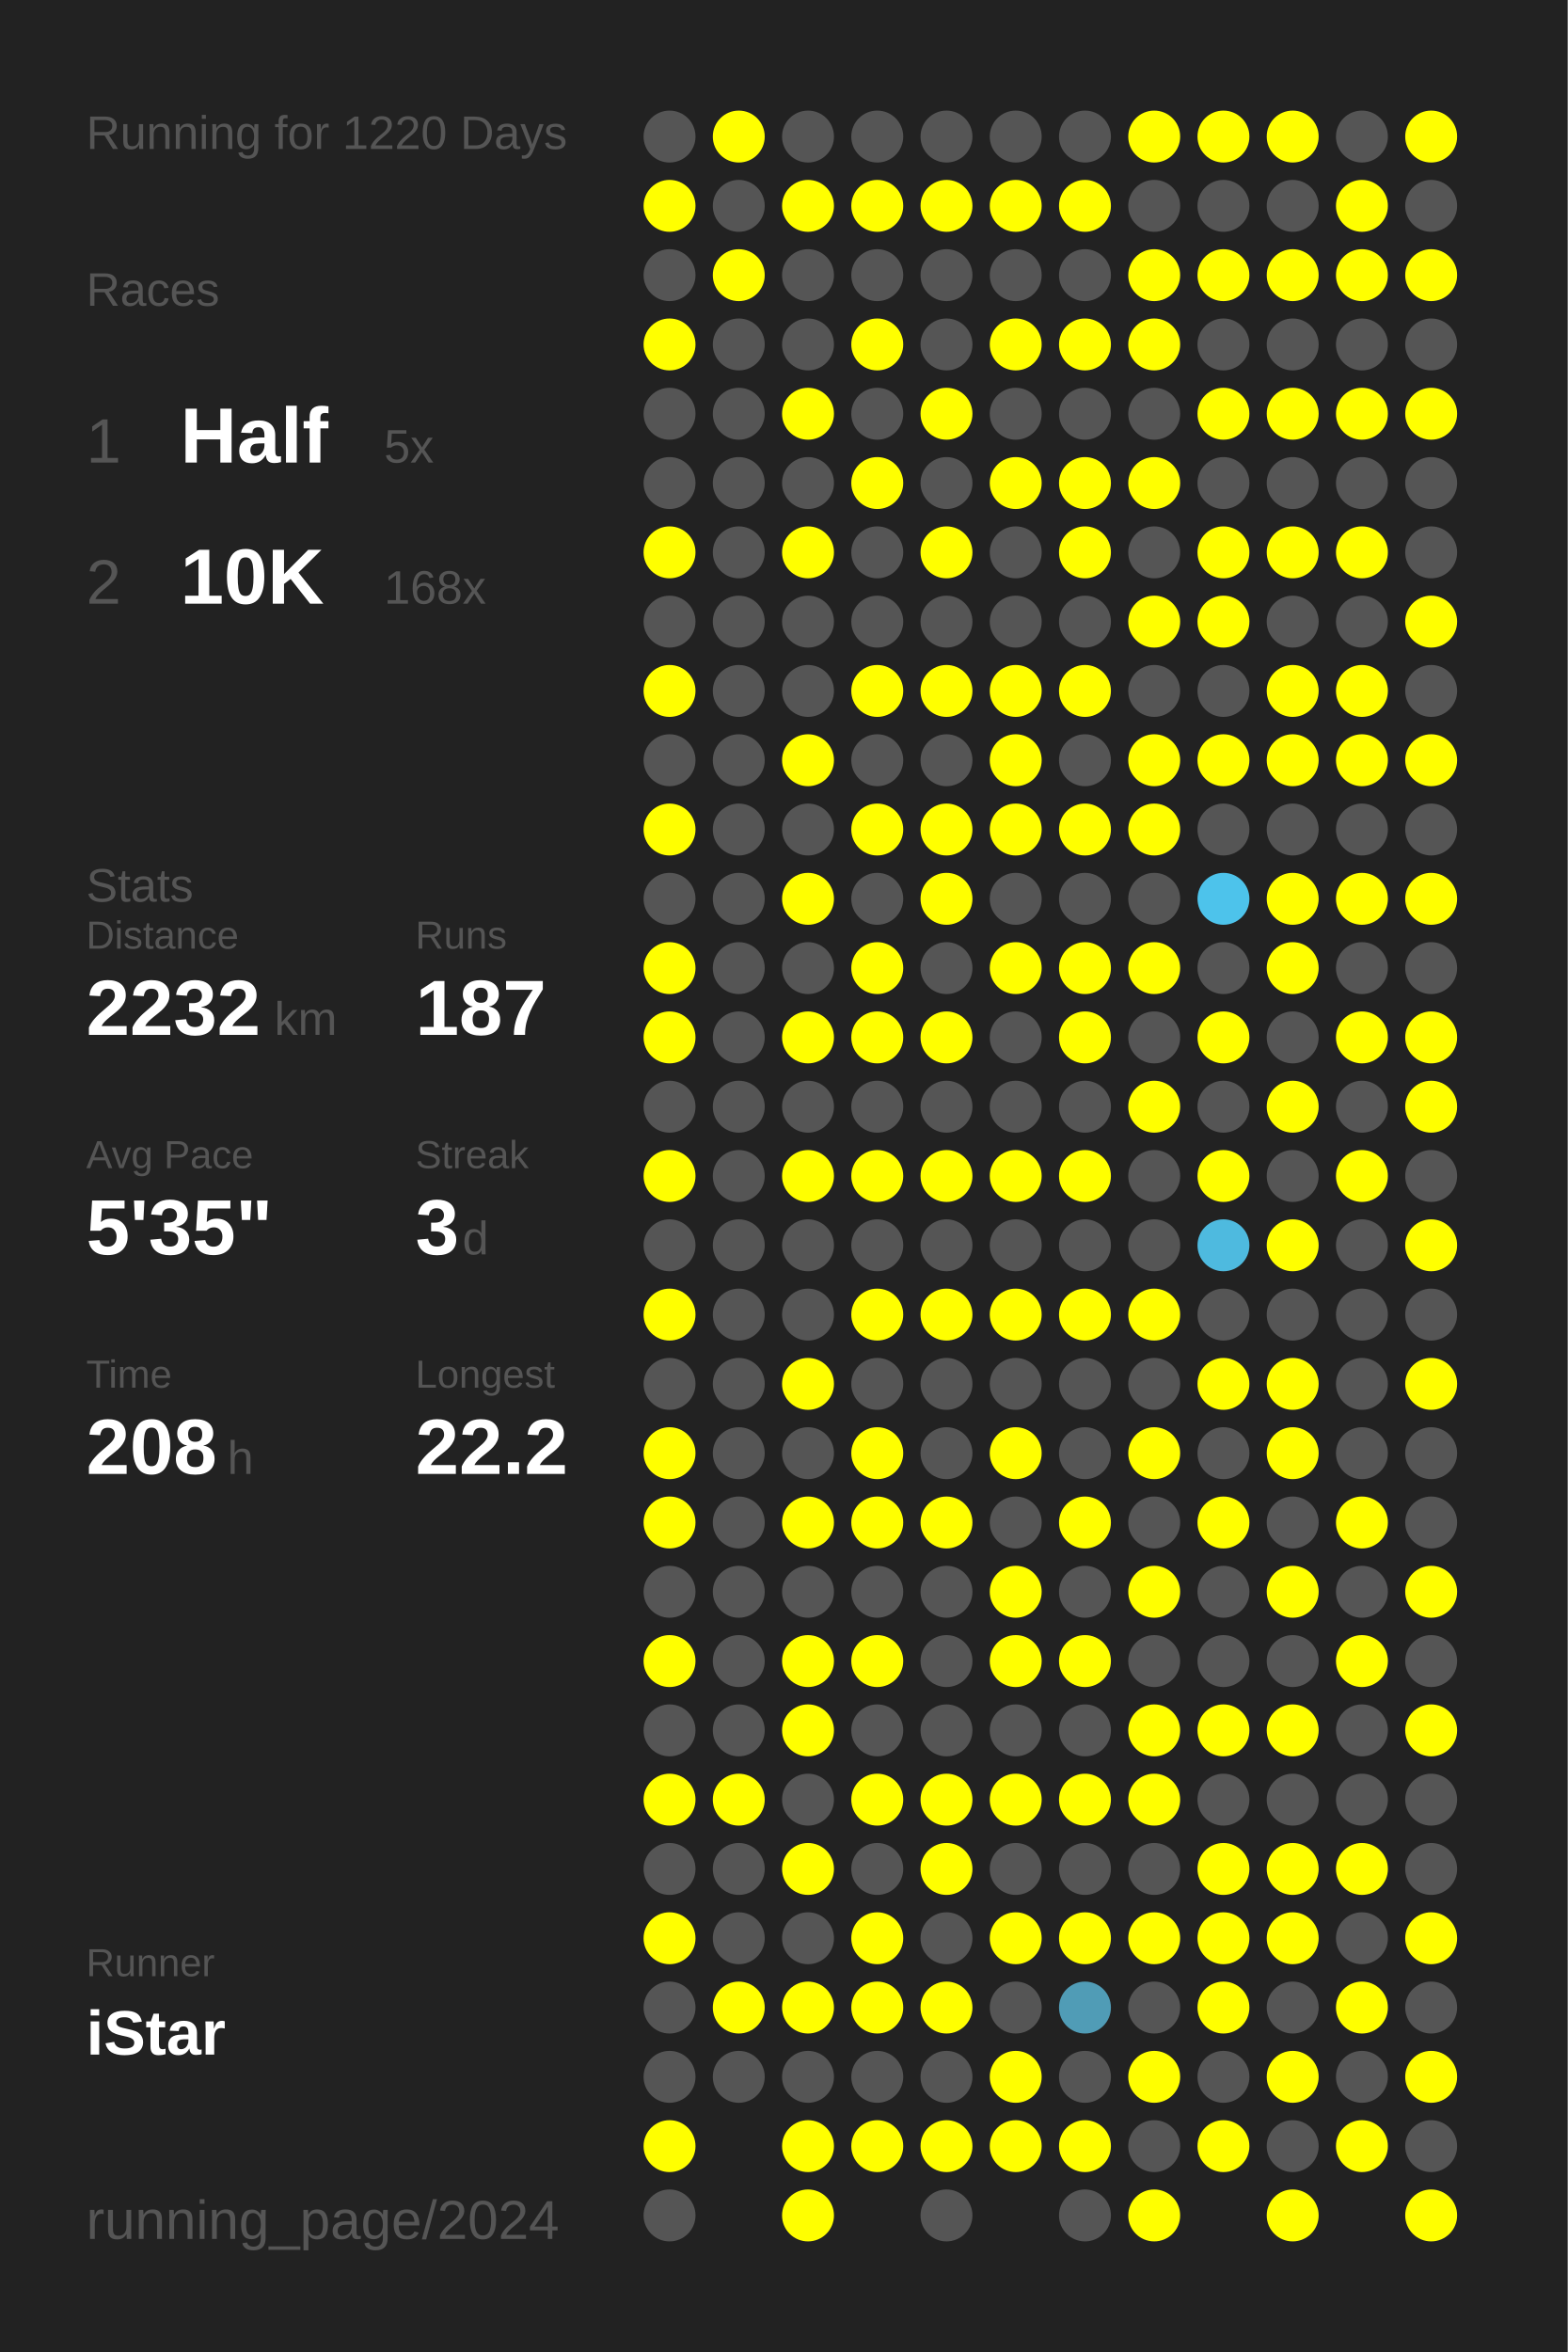
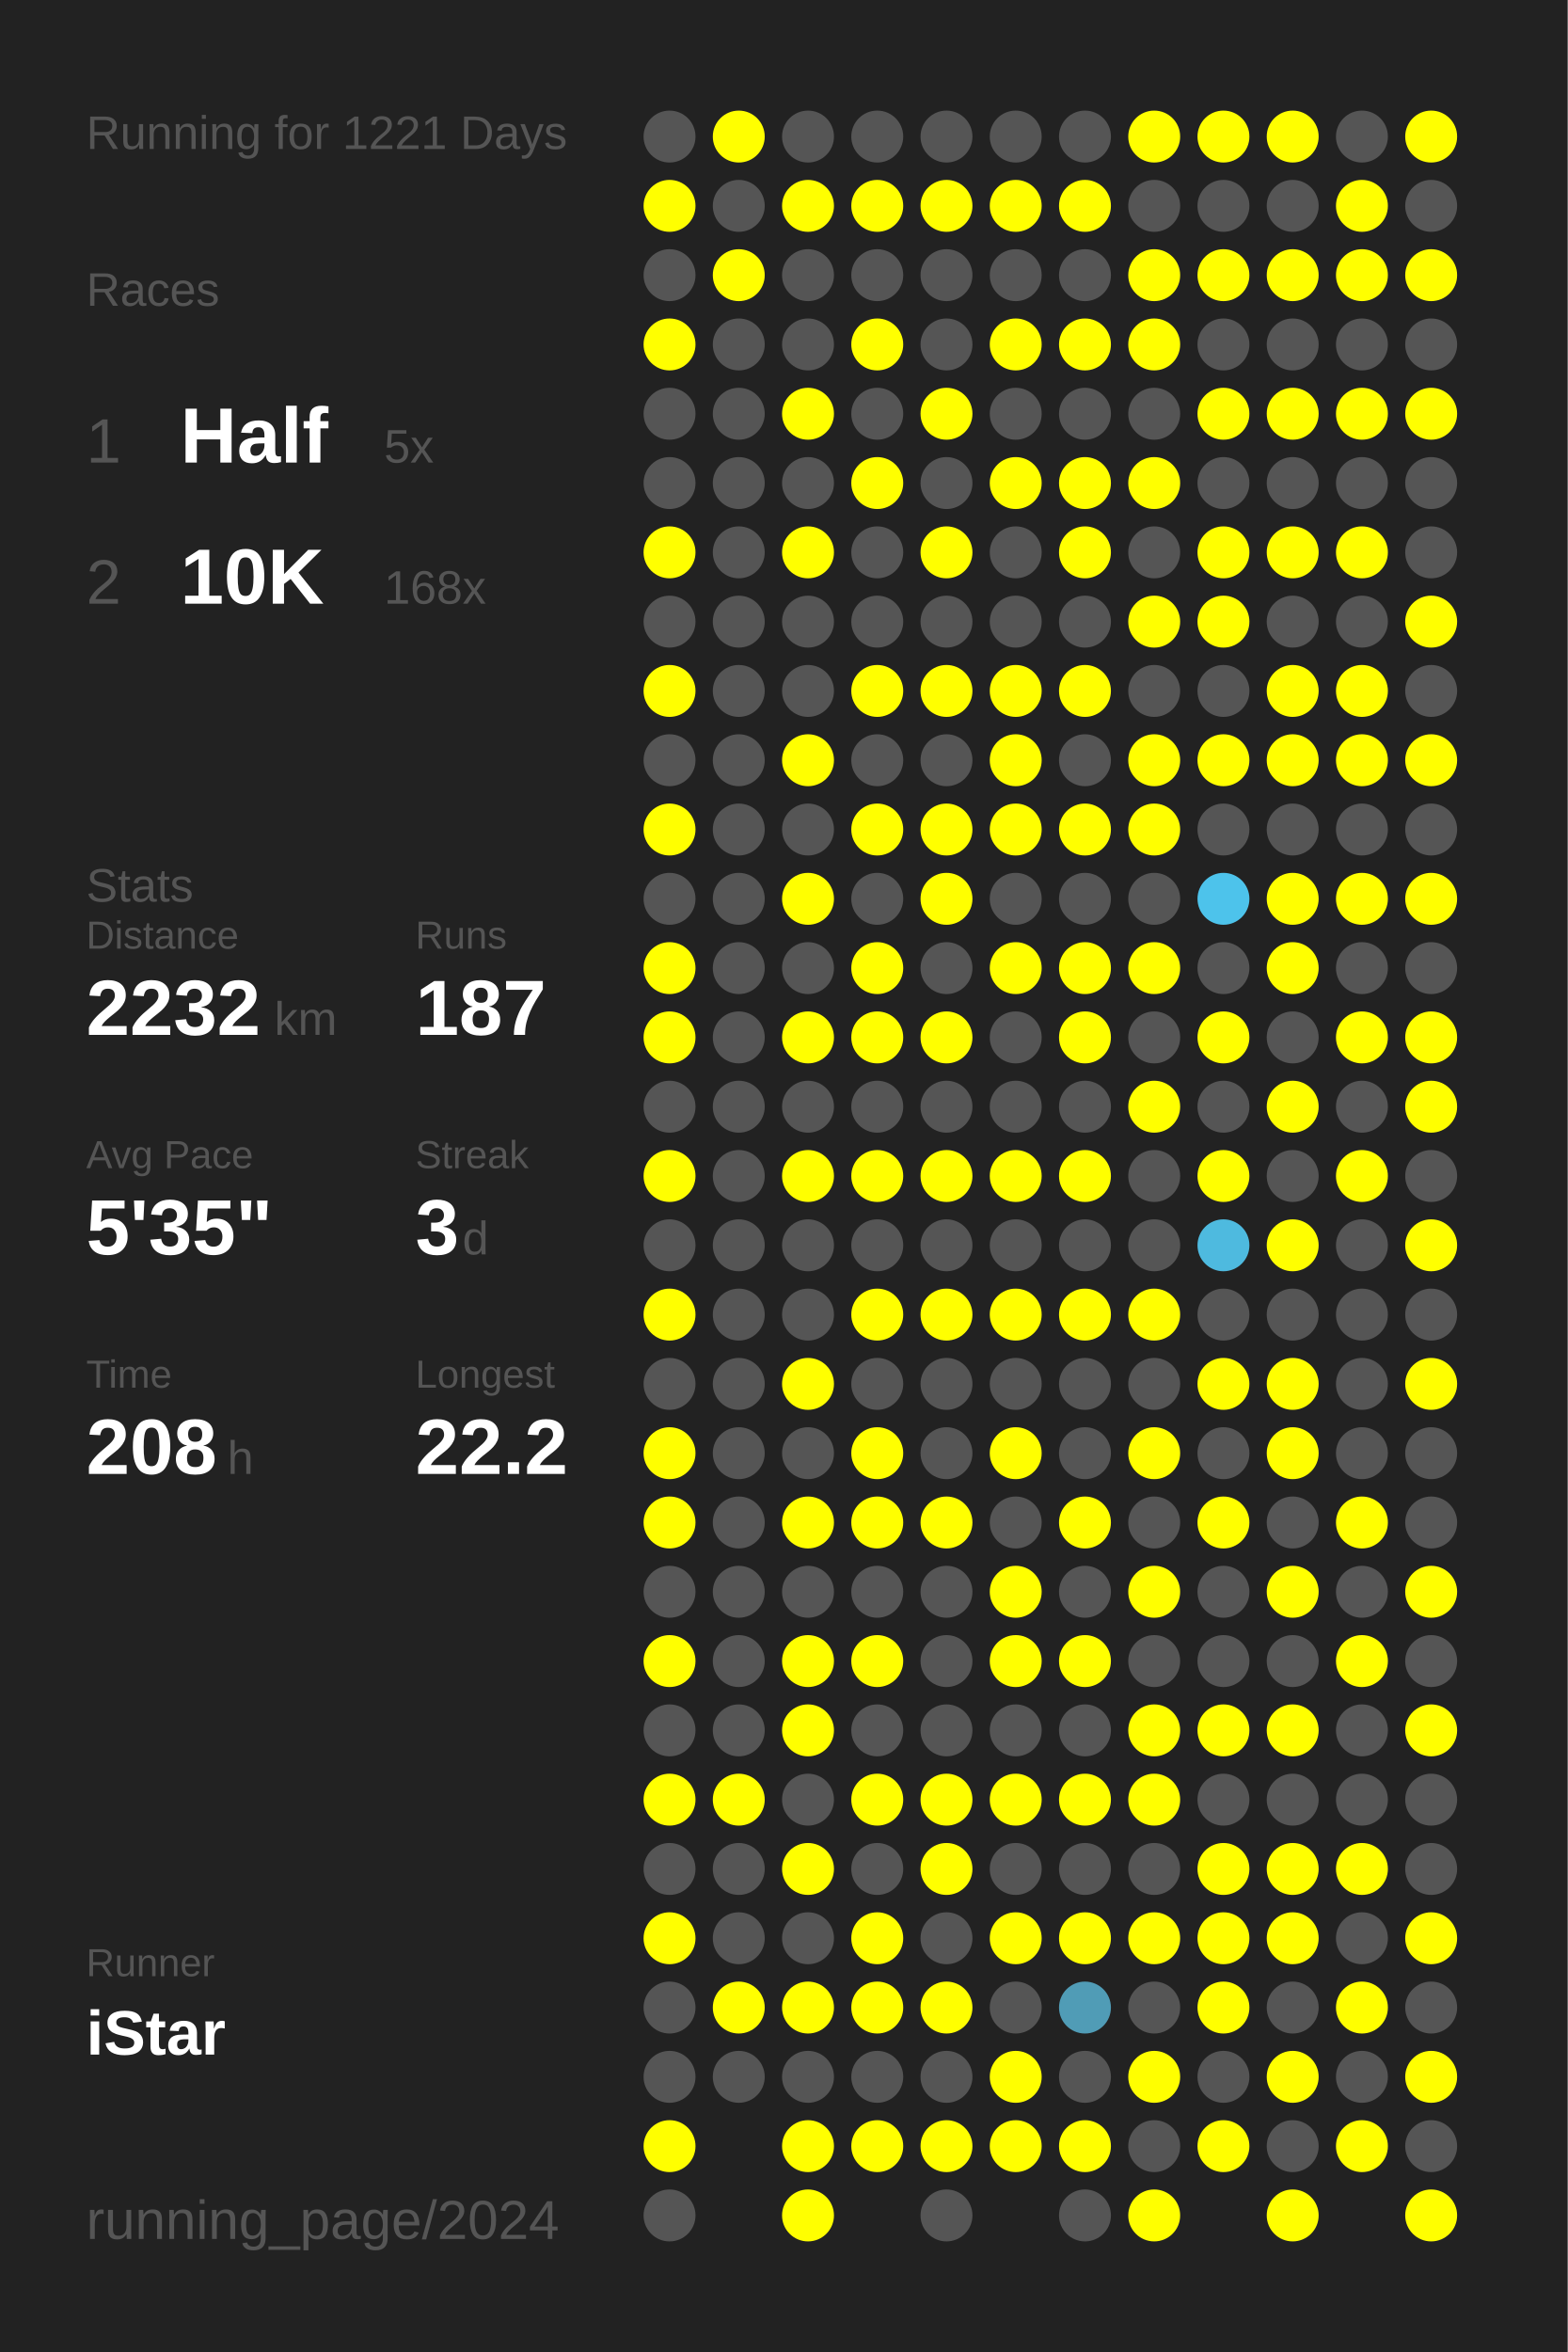
<svg xmlns="http://www.w3.org/2000/svg" baseProfile="full" height="300mm" version="1.1" viewBox="0,0,200,300" width="200mm">
  <defs />
  <rect fill="#222222" height="300" width="200" x="0" y="0" />
-   <text fill="#555555" style="font-size:6px; font-family:Arial;" x="11" y="19">Running for 1220 Days</text>
+   <text fill="#555555" style="font-size:6px; font-family:Arial;" x="11" y="19">Running for 1221 Days</text>
  <text fill="#555555" style="font-size:6px; font-family:Arial;" x="11" y="39">Races</text>
  <text fill="#555555" style="font-size:8px; font-family:Arial;" x="11" y="59">1</text>
  <text fill="#FFFFFF" style="font-size:10px; font-family:Arial; font-weight:bold;" x="23" y="59">Half</text>
  <text fill="#555555" style="font-size:6px; font-family:Arial;" x="49" y="59">5x</text>
  <text fill="#555555" style="font-size:8px; font-family:Arial;" x="11" y="77">2</text>
  <text fill="#FFFFFF" style="font-size:10px; font-family:Arial; font-weight:bold;" x="23" y="77">10K</text>
  <text fill="#555555" style="font-size:6px; font-family:Arial;" x="49" y="77">168x</text>
  <text fill="#555555" style="font-size:6px; font-family:Arial;" x="11" y="115">Stats</text>
  <text fill="#555555" style="font-size:5px; font-family:Arial;" x="11" y="121">Distance</text>
  <text fill="#FFFFFF" style="font-size:10px; font-family:Arial; font-weight:bold;" x="11" y="132">2232</text>
  <text fill="#555555" style="font-size:6px; font-family:Arial;" x="35" y="132">km</text>
  <text fill="#555555" style="font-size:5px; font-family:Arial;" x="53" y="121">Runs</text>
  <text fill="#FFFFFF" style="font-size:10px; font-family:Arial; font-weight:bold;" x="53" y="132">187</text>
  <text fill="#555555" style="font-size:5px; font-family:Arial;" x="11" y="149">Avg Pace</text>
  <text fill="#FFFFFF" style="font-size:10px; font-family:Arial; font-weight:bold;" x="11" y="160">5'35"</text>
  <text fill="#555555" style="font-size:5px; font-family:Arial;" x="53" y="149">Streak</text>
  <text fill="#FFFFFF" style="font-size:10px; font-family:Arial; font-weight:bold;" x="53" y="160">3</text>
  <text fill="#555555" style="font-size:6px; font-family:Arial;" x="59" y="160">d</text>
  <text fill="#555555" style="font-size:5px; font-family:Arial;" x="11" y="177">Time</text>
  <text fill="#FFFFFF" style="font-size:10px; font-family:Arial; font-weight:bold;" x="11" y="188">208</text>
  <text fill="#555555" style="font-size:6px; font-family:Arial;" x="29" y="188">h</text>
  <text fill="#555555" style="font-size:5px; font-family:Arial;" x="53" y="177">Longest</text>
  <text fill="#FFFFFF" style="font-size:10px; font-family:Arial; font-weight:bold;" x="53" y="188">22.2</text>
  <text fill="#555555" style="font-size:5px; font-family:Arial;" x="11" y="252.065">Runner</text>
  <text fill="#FFFFFF" style="font-size:8px; font-family:Arial; font-weight:bold;" x="11" y="262.065">iStar</text>
  <text fill="#555555" style="font-size:7px; font-family:Arial;" x="11" y="285.581">running_page/2024</text>
  <circle cx="85.417" cy="17.419" fill="#555555" r="3.312" />
  <circle cx="85.417" cy="26.258" fill="#FFFF00" r="3.312" />
  <circle cx="85.417" cy="35.097" fill="#555555" r="3.312" />
  <circle cx="85.417" cy="43.935" fill="#FFFF00" r="3.312" />
  <circle cx="85.417" cy="52.774" fill="#555555" r="3.312" />
  <circle cx="85.417" cy="61.613" fill="#555555" r="3.312" />
  <circle cx="85.417" cy="70.452" fill="#FFFF00" r="3.312" />
  <circle cx="85.417" cy="79.29" fill="#555555" r="3.312" />
  <circle cx="85.417" cy="88.129" fill="#FFFF00" r="3.312" />
  <circle cx="85.417" cy="96.968" fill="#555555" r="3.312" />
  <circle cx="85.417" cy="105.806" fill="#FFFF00" r="3.312" />
  <circle cx="85.417" cy="114.645" fill="#555555" r="3.312" />
  <circle cx="85.417" cy="123.484" fill="#FFFF00" r="3.312" />
  <circle cx="85.417" cy="132.323" fill="#FFFF00" r="3.312" />
  <circle cx="85.417" cy="141.161" fill="#555555" r="3.312" />
  <circle cx="85.417" cy="150" fill="#FFFF00" r="3.312" />
  <circle cx="85.417" cy="158.839" fill="#555555" r="3.312" />
  <circle cx="85.417" cy="167.677" fill="#FFFF00" r="3.312" />
  <circle cx="85.417" cy="176.516" fill="#555555" r="3.312" />
  <circle cx="85.417" cy="185.355" fill="#FFFF00" r="3.312" />
  <circle cx="85.417" cy="194.194" fill="#FFFF00" r="3.312" />
  <circle cx="85.417" cy="203.032" fill="#555555" r="3.312" />
  <circle cx="85.417" cy="211.871" fill="#FFFF00" r="3.312" />
  <circle cx="85.417" cy="220.71" fill="#555555" r="3.312" />
  <circle cx="85.417" cy="229.548" fill="#FFFF00" r="3.312" />
  <circle cx="85.417" cy="238.387" fill="#555555" r="3.312" />
  <circle cx="85.417" cy="247.226" fill="#FFFF00" r="3.312" />
  <circle cx="85.417" cy="256.065" fill="#555555" r="3.312" />
  <circle cx="85.417" cy="264.903" fill="#555555" r="3.312" />
  <circle cx="85.417" cy="273.742" fill="#FFFF00" r="3.312" />
  <circle cx="85.417" cy="282.581" fill="#555555" r="3.312" />
  <circle cx="94.25" cy="17.419" fill="#FFFF00" r="3.312" />
  <circle cx="94.25" cy="26.258" fill="#555555" r="3.312" />
  <circle cx="94.25" cy="35.097" fill="#FFFF00" r="3.312" />
  <circle cx="94.25" cy="43.935" fill="#555555" r="3.312" />
  <circle cx="94.25" cy="52.774" fill="#555555" r="3.312" />
  <circle cx="94.25" cy="61.613" fill="#555555" r="3.312" />
  <circle cx="94.25" cy="70.452" fill="#555555" r="3.312" />
  <circle cx="94.25" cy="79.29" fill="#555555" r="3.312" />
  <circle cx="94.25" cy="88.129" fill="#555555" r="3.312" />
  <circle cx="94.25" cy="96.968" fill="#555555" r="3.312" />
  <circle cx="94.25" cy="105.806" fill="#555555" r="3.312" />
  <circle cx="94.25" cy="114.645" fill="#555555" r="3.312" />
  <circle cx="94.25" cy="123.484" fill="#555555" r="3.312" />
  <circle cx="94.25" cy="132.323" fill="#555555" r="3.312" />
  <circle cx="94.25" cy="141.161" fill="#555555" r="3.312" />
  <circle cx="94.25" cy="150" fill="#555555" r="3.312" />
  <circle cx="94.25" cy="158.839" fill="#555555" r="3.312" />
  <circle cx="94.25" cy="167.677" fill="#555555" r="3.312" />
  <circle cx="94.25" cy="176.516" fill="#555555" r="3.312" />
  <circle cx="94.25" cy="185.355" fill="#555555" r="3.312" />
  <circle cx="94.25" cy="194.194" fill="#555555" r="3.312" />
  <circle cx="94.25" cy="203.032" fill="#555555" r="3.312" />
  <circle cx="94.25" cy="211.871" fill="#555555" r="3.312" />
  <circle cx="94.25" cy="220.71" fill="#555555" r="3.312" />
  <circle cx="94.25" cy="229.548" fill="#FFFF00" r="3.312" />
  <circle cx="94.25" cy="238.387" fill="#555555" r="3.312" />
  <circle cx="94.25" cy="247.226" fill="#555555" r="3.312" />
  <circle cx="94.25" cy="256.065" fill="#FFFF00" r="3.312" />
  <circle cx="94.25" cy="264.903" fill="#555555" r="3.312" />
  <circle cx="103.083" cy="17.419" fill="#555555" r="3.312" />
  <circle cx="103.083" cy="26.258" fill="#FFFF00" r="3.312" />
  <circle cx="103.083" cy="35.097" fill="#555555" r="3.312" />
  <circle cx="103.083" cy="43.935" fill="#555555" r="3.312" />
  <circle cx="103.083" cy="52.774" fill="#FFFF00" r="3.312" />
  <circle cx="103.083" cy="61.613" fill="#555555" r="3.312" />
  <circle cx="103.083" cy="70.452" fill="#FFFF00" r="3.312" />
  <circle cx="103.083" cy="79.29" fill="#555555" r="3.312" />
  <circle cx="103.083" cy="88.129" fill="#555555" r="3.312" />
  <circle cx="103.083" cy="96.968" fill="#FFFF00" r="3.312" />
  <circle cx="103.083" cy="105.806" fill="#555555" r="3.312" />
  <circle cx="103.083" cy="114.645" fill="#FFFF00" r="3.312" />
  <circle cx="103.083" cy="123.484" fill="#555555" r="3.312" />
  <circle cx="103.083" cy="132.323" fill="#FFFF00" r="3.312" />
  <circle cx="103.083" cy="141.161" fill="#555555" r="3.312" />
  <circle cx="103.083" cy="150" fill="#FFFF00" r="3.312" />
  <circle cx="103.083" cy="158.839" fill="#555555" r="3.312" />
  <circle cx="103.083" cy="167.677" fill="#555555" r="3.312" />
  <circle cx="103.083" cy="176.516" fill="#FFFF00" r="3.312" />
  <circle cx="103.083" cy="185.355" fill="#555555" r="3.312" />
  <circle cx="103.083" cy="194.194" fill="#FFFF00" r="3.312" />
  <circle cx="103.083" cy="203.032" fill="#555555" r="3.312" />
  <circle cx="103.083" cy="211.871" fill="#FFFF00" r="3.312" />
  <circle cx="103.083" cy="220.71" fill="#FFFF00" r="3.312" />
  <circle cx="103.083" cy="229.548" fill="#555555" r="3.312" />
  <circle cx="103.083" cy="238.387" fill="#FFFF00" r="3.312" />
  <circle cx="103.083" cy="247.226" fill="#555555" r="3.312" />
  <circle cx="103.083" cy="256.065" fill="#FFFF00" r="3.312" />
  <circle cx="103.083" cy="264.903" fill="#555555" r="3.312" />
  <circle cx="103.083" cy="273.742" fill="#FFFF00" r="3.312" />
  <circle cx="103.083" cy="282.581" fill="#FFFF00" r="3.312" />
  <circle cx="111.917" cy="17.419" fill="#555555" r="3.312" />
  <circle cx="111.917" cy="26.258" fill="#FFFF00" r="3.312" />
  <circle cx="111.917" cy="35.097" fill="#555555" r="3.312" />
  <circle cx="111.917" cy="43.935" fill="#FFFF00" r="3.312" />
  <circle cx="111.917" cy="52.774" fill="#555555" r="3.312" />
  <circle cx="111.917" cy="61.613" fill="#FFFF00" r="3.312" />
  <circle cx="111.917" cy="70.452" fill="#555555" r="3.312" />
  <circle cx="111.917" cy="79.29" fill="#555555" r="3.312" />
  <circle cx="111.917" cy="88.129" fill="#FFFF00" r="3.312" />
  <circle cx="111.917" cy="96.968" fill="#555555" r="3.312" />
  <circle cx="111.917" cy="105.806" fill="#FFFF00" r="3.312" />
  <circle cx="111.917" cy="114.645" fill="#555555" r="3.312" />
  <circle cx="111.917" cy="123.484" fill="#FFFF00" r="3.312" />
  <circle cx="111.917" cy="132.323" fill="#FFFF00" r="3.312" />
  <circle cx="111.917" cy="141.161" fill="#555555" r="3.312" />
  <circle cx="111.917" cy="150" fill="#FFFF00" r="3.312" />
  <circle cx="111.917" cy="158.839" fill="#555555" r="3.312" />
  <circle cx="111.917" cy="167.677" fill="#FFFF00" r="3.312" />
  <circle cx="111.917" cy="176.516" fill="#555555" r="3.312" />
  <circle cx="111.917" cy="185.355" fill="#FFFF00" r="3.312" />
  <circle cx="111.917" cy="194.194" fill="#FFFF00" r="3.312" />
  <circle cx="111.917" cy="203.032" fill="#555555" r="3.312" />
  <circle cx="111.917" cy="211.871" fill="#FFFF00" r="3.312" />
  <circle cx="111.917" cy="220.71" fill="#555555" r="3.312" />
  <circle cx="111.917" cy="229.548" fill="#FFFF00" r="3.312" />
  <circle cx="111.917" cy="238.387" fill="#555555" r="3.312" />
  <circle cx="111.917" cy="247.226" fill="#FFFF00" r="3.312" />
  <circle cx="111.917" cy="256.065" fill="#FFFF00" r="3.312" />
  <circle cx="111.917" cy="264.903" fill="#555555" r="3.312" />
  <circle cx="111.917" cy="273.742" fill="#FFFF00" r="3.312" />
  <circle cx="120.75" cy="17.419" fill="#555555" r="3.312" />
  <circle cx="120.75" cy="26.258" fill="#FFFF00" r="3.312" />
  <circle cx="120.75" cy="35.097" fill="#555555" r="3.312" />
  <circle cx="120.75" cy="43.935" fill="#555555" r="3.312" />
  <circle cx="120.75" cy="52.774" fill="#FFFF00" r="3.312" />
  <circle cx="120.75" cy="61.613" fill="#555555" r="3.312" />
  <circle cx="120.75" cy="70.452" fill="#FFFF00" r="3.312" />
  <circle cx="120.75" cy="79.29" fill="#555555" r="3.312" />
  <circle cx="120.75" cy="88.129" fill="#FFFF00" r="3.312" />
  <circle cx="120.75" cy="96.968" fill="#555555" r="3.312" />
  <circle cx="120.75" cy="105.806" fill="#FFFF00" r="3.312" />
  <circle cx="120.75" cy="114.645" fill="#FFFF00" r="3.312" />
  <circle cx="120.75" cy="123.484" fill="#555555" r="3.312" />
  <circle cx="120.75" cy="132.323" fill="#FFFF00" r="3.312" />
  <circle cx="120.75" cy="141.161" fill="#555555" r="3.312" />
  <circle cx="120.75" cy="150" fill="#FFFF00" r="3.312" />
  <circle cx="120.75" cy="158.839" fill="#555555" r="3.312" />
  <circle cx="120.75" cy="167.677" fill="#FFFF00" r="3.312" />
  <circle cx="120.75" cy="176.516" fill="#555555" r="3.312" />
  <circle cx="120.75" cy="185.355" fill="#555555" r="3.312" />
  <circle cx="120.75" cy="194.194" fill="#FFFF00" r="3.312" />
  <circle cx="120.75" cy="203.032" fill="#555555" r="3.312" />
  <circle cx="120.75" cy="211.871" fill="#555555" r="3.312" />
  <circle cx="120.75" cy="220.71" fill="#555555" r="3.312" />
  <circle cx="120.75" cy="229.548" fill="#FFFF00" r="3.312" />
  <circle cx="120.75" cy="238.387" fill="#FFFF00" r="3.312" />
  <circle cx="120.75" cy="247.226" fill="#555555" r="3.312" />
  <circle cx="120.75" cy="256.065" fill="#FFFF00" r="3.312" />
  <circle cx="120.75" cy="264.903" fill="#555555" r="3.312" />
  <circle cx="120.75" cy="273.742" fill="#FFFF00" r="3.312" />
  <circle cx="120.75" cy="282.581" fill="#555555" r="3.312" />
  <circle cx="129.583" cy="17.419" fill="#555555" r="3.312" />
  <circle cx="129.583" cy="26.258" fill="#FFFF00" r="3.312" />
  <circle cx="129.583" cy="35.097" fill="#555555" r="3.312" />
  <circle cx="129.583" cy="43.935" fill="#FFFF00" r="3.312" />
  <circle cx="129.583" cy="52.774" fill="#555555" r="3.312" />
  <circle cx="129.583" cy="61.613" fill="#FFFF00" r="3.312" />
  <circle cx="129.583" cy="70.452" fill="#555555" r="3.312" />
  <circle cx="129.583" cy="79.29" fill="#555555" r="3.312" />
  <circle cx="129.583" cy="88.129" fill="#FFFF00" r="3.312" />
  <circle cx="129.583" cy="96.968" fill="#FFFF00" r="3.312" />
  <circle cx="129.583" cy="105.806" fill="#FFFF00" r="3.312" />
  <circle cx="129.583" cy="114.645" fill="#555555" r="3.312" />
  <circle cx="129.583" cy="123.484" fill="#FFFF00" r="3.312" />
  <circle cx="129.583" cy="132.323" fill="#555555" r="3.312" />
  <circle cx="129.583" cy="141.161" fill="#555555" r="3.312" />
  <circle cx="129.583" cy="150" fill="#FFFF00" r="3.312" />
  <circle cx="129.583" cy="158.839" fill="#555555" r="3.312" />
  <circle cx="129.583" cy="167.677" fill="#FFFF00" r="3.312" />
  <circle cx="129.583" cy="176.516" fill="#555555" r="3.312" />
  <circle cx="129.583" cy="185.355" fill="#FFFF00" r="3.312" />
  <circle cx="129.583" cy="194.194" fill="#555555" r="3.312" />
  <circle cx="129.583" cy="203.032" fill="#FFFF00" r="3.312" />
  <circle cx="129.583" cy="211.871" fill="#FFFF00" r="3.312" />
  <circle cx="129.583" cy="220.71" fill="#555555" r="3.312" />
  <circle cx="129.583" cy="229.548" fill="#FFFF00" r="3.312" />
  <circle cx="129.583" cy="238.387" fill="#555555" r="3.312" />
  <circle cx="129.583" cy="247.226" fill="#FFFF00" r="3.312" />
  <circle cx="129.583" cy="256.065" fill="#555555" r="3.312" />
  <circle cx="129.583" cy="264.903" fill="#FFFF00" r="3.312" />
  <circle cx="129.583" cy="273.742" fill="#FFFF00" r="3.312" />
  <circle cx="138.417" cy="17.419" fill="#555555" r="3.312" />
  <circle cx="138.417" cy="26.258" fill="#FFFF00" r="3.312" />
  <circle cx="138.417" cy="35.097" fill="#555555" r="3.312" />
  <circle cx="138.417" cy="43.935" fill="#FFFF00" r="3.312" />
  <circle cx="138.417" cy="52.774" fill="#555555" r="3.312" />
  <circle cx="138.417" cy="61.613" fill="#FFFF00" r="3.312" />
  <circle cx="138.417" cy="70.452" fill="#FFFF00" r="3.312" />
  <circle cx="138.417" cy="79.29" fill="#555555" r="3.312" />
  <circle cx="138.417" cy="88.129" fill="#FFFF00" r="3.312" />
  <circle cx="138.417" cy="96.968" fill="#555555" r="3.312" />
  <circle cx="138.417" cy="105.806" fill="#FFFF00" r="3.312" />
  <circle cx="138.417" cy="114.645" fill="#555555" r="3.312" />
  <circle cx="138.417" cy="123.484" fill="#FFFF00" r="3.312" />
  <circle cx="138.417" cy="132.323" fill="#FFFF00" r="3.312" />
  <circle cx="138.417" cy="141.161" fill="#555555" r="3.312" />
  <circle cx="138.417" cy="150" fill="#FFFF00" r="3.312" />
  <circle cx="138.417" cy="158.839" fill="#555555" r="3.312" />
  <circle cx="138.417" cy="167.677" fill="#FFFF00" r="3.312" />
  <circle cx="138.417" cy="176.516" fill="#555555" r="3.312" />
  <circle cx="138.417" cy="185.355" fill="#555555" r="3.312" />
  <circle cx="138.417" cy="194.194" fill="#FFFF00" r="3.312" />
  <circle cx="138.417" cy="203.032" fill="#555555" r="3.312" />
  <circle cx="138.417" cy="211.871" fill="#FFFF00" r="3.312" />
  <circle cx="138.417" cy="220.71" fill="#555555" r="3.312" />
  <circle cx="138.417" cy="229.548" fill="#FFFF00" r="3.312" />
  <circle cx="138.417" cy="238.387" fill="#555555" r="3.312" />
  <circle cx="138.417" cy="247.226" fill="#FFFF00" r="3.312" />
  <circle cx="138.417" cy="256.065" fill="#509cb6" r="3.312" />
  <circle cx="138.417" cy="264.903" fill="#555555" r="3.312" />
  <circle cx="138.417" cy="273.742" fill="#FFFF00" r="3.312" />
  <circle cx="138.417" cy="282.581" fill="#555555" r="3.312" />
  <circle cx="147.25" cy="17.419" fill="#FFFF00" r="3.312" />
  <circle cx="147.25" cy="26.258" fill="#555555" r="3.312" />
  <circle cx="147.25" cy="35.097" fill="#FFFF00" r="3.312" />
  <circle cx="147.25" cy="43.935" fill="#FFFF00" r="3.312" />
  <circle cx="147.25" cy="52.774" fill="#555555" r="3.312" />
  <circle cx="147.25" cy="61.613" fill="#FFFF00" r="3.312" />
  <circle cx="147.25" cy="70.452" fill="#555555" r="3.312" />
  <circle cx="147.25" cy="79.29" fill="#FFFF00" r="3.312" />
  <circle cx="147.25" cy="88.129" fill="#555555" r="3.312" />
  <circle cx="147.25" cy="96.968" fill="#FFFF00" r="3.312" />
  <circle cx="147.25" cy="105.806" fill="#FFFF00" r="3.312" />
  <circle cx="147.25" cy="114.645" fill="#555555" r="3.312" />
  <circle cx="147.25" cy="123.484" fill="#FFFF00" r="3.312" />
  <circle cx="147.25" cy="132.323" fill="#555555" r="3.312" />
  <circle cx="147.25" cy="141.161" fill="#FFFF00" r="3.312" />
  <circle cx="147.25" cy="150" fill="#555555" r="3.312" />
  <circle cx="147.25" cy="158.839" fill="#555555" r="3.312" />
  <circle cx="147.25" cy="167.677" fill="#FFFF00" r="3.312" />
  <circle cx="147.25" cy="176.516" fill="#555555" r="3.312" />
  <circle cx="147.25" cy="185.355" fill="#FFFF00" r="3.312" />
  <circle cx="147.25" cy="194.194" fill="#555555" r="3.312" />
  <circle cx="147.25" cy="203.032" fill="#FFFF00" r="3.312" />
  <circle cx="147.25" cy="211.871" fill="#555555" r="3.312" />
  <circle cx="147.25" cy="220.71" fill="#FFFF00" r="3.312" />
  <circle cx="147.25" cy="229.548" fill="#FFFF00" r="3.312" />
  <circle cx="147.25" cy="238.387" fill="#555555" r="3.312" />
  <circle cx="147.25" cy="247.226" fill="#FFFF00" r="3.312" />
  <circle cx="147.25" cy="256.065" fill="#555555" r="3.312" />
  <circle cx="147.25" cy="264.903" fill="#FFFF00" r="3.312" />
  <circle cx="147.25" cy="273.742" fill="#555555" r="3.312" />
  <circle cx="147.25" cy="282.581" fill="#FFFF00" r="3.312" />
  <circle cx="156.083" cy="17.419" fill="#FFFF00" r="3.312" />
  <circle cx="156.083" cy="26.258" fill="#555555" r="3.312" />
  <circle cx="156.083" cy="35.097" fill="#FFFF00" r="3.312" />
  <circle cx="156.083" cy="43.935" fill="#555555" r="3.312" />
  <circle cx="156.083" cy="52.774" fill="#FFFF00" r="3.312" />
  <circle cx="156.083" cy="61.613" fill="#555555" r="3.312" />
  <circle cx="156.083" cy="70.452" fill="#FFFF00" r="3.312" />
  <circle cx="156.083" cy="79.29" fill="#FFFF00" r="3.312" />
  <circle cx="156.083" cy="88.129" fill="#555555" r="3.312" />
  <circle cx="156.083" cy="96.968" fill="#FFFF00" r="3.312" />
  <circle cx="156.083" cy="105.806" fill="#555555" r="3.312" />
  <circle cx="156.083" cy="114.645" fill="#4dc3eb" r="3.312" />
  <circle cx="156.083" cy="123.484" fill="#555555" r="3.312" />
  <circle cx="156.083" cy="132.323" fill="#FFFF00" r="3.312" />
  <circle cx="156.083" cy="141.161" fill="#555555" r="3.312" />
  <circle cx="156.083" cy="150" fill="#FFFF00" r="3.312" />
  <circle cx="156.083" cy="158.839" fill="#4ebadf" r="3.312" />
  <circle cx="156.083" cy="167.677" fill="#555555" r="3.312" />
  <circle cx="156.083" cy="176.516" fill="#FFFF00" r="3.312" />
  <circle cx="156.083" cy="185.355" fill="#555555" r="3.312" />
  <circle cx="156.083" cy="194.194" fill="#FFFF00" r="3.312" />
  <circle cx="156.083" cy="203.032" fill="#555555" r="3.312" />
  <circle cx="156.083" cy="211.871" fill="#555555" r="3.312" />
  <circle cx="156.083" cy="220.71" fill="#FFFF00" r="3.312" />
  <circle cx="156.083" cy="229.548" fill="#555555" r="3.312" />
  <circle cx="156.083" cy="238.387" fill="#FFFF00" r="3.312" />
  <circle cx="156.083" cy="247.226" fill="#FFFF00" r="3.312" />
  <circle cx="156.083" cy="256.065" fill="#FFFF00" r="3.312" />
  <circle cx="156.083" cy="264.903" fill="#555555" r="3.312" />
  <circle cx="156.083" cy="273.742" fill="#FFFF00" r="3.312" />
  <circle cx="164.917" cy="17.419" fill="#FFFF00" r="3.312" />
  <circle cx="164.917" cy="26.258" fill="#555555" r="3.312" />
  <circle cx="164.917" cy="35.097" fill="#FFFF00" r="3.312" />
  <circle cx="164.917" cy="43.935" fill="#555555" r="3.312" />
  <circle cx="164.917" cy="52.774" fill="#FFFF00" r="3.312" />
  <circle cx="164.917" cy="61.613" fill="#555555" r="3.312" />
  <circle cx="164.917" cy="70.452" fill="#FFFF00" r="3.312" />
  <circle cx="164.917" cy="79.29" fill="#555555" r="3.312" />
  <circle cx="164.917" cy="88.129" fill="#FFFF00" r="3.312" />
  <circle cx="164.917" cy="96.968" fill="#FFFF00" r="3.312" />
  <circle cx="164.917" cy="105.806" fill="#555555" r="3.312" />
  <circle cx="164.917" cy="114.645" fill="#FFFF00" r="3.312" />
  <circle cx="164.917" cy="123.484" fill="#FFFF00" r="3.312" />
  <circle cx="164.917" cy="132.323" fill="#555555" r="3.312" />
  <circle cx="164.917" cy="141.161" fill="#FFFF00" r="3.312" />
  <circle cx="164.917" cy="150" fill="#555555" r="3.312" />
  <circle cx="164.917" cy="158.839" fill="#FFFF00" r="3.312" />
  <circle cx="164.917" cy="167.677" fill="#555555" r="3.312" />
  <circle cx="164.917" cy="176.516" fill="#FFFF00" r="3.312" />
  <circle cx="164.917" cy="185.355" fill="#FFFF00" r="3.312" />
  <circle cx="164.917" cy="194.194" fill="#555555" r="3.312" />
  <circle cx="164.917" cy="203.032" fill="#FFFF00" r="3.312" />
  <circle cx="164.917" cy="211.871" fill="#555555" r="3.312" />
  <circle cx="164.917" cy="220.71" fill="#FFFF00" r="3.312" />
  <circle cx="164.917" cy="229.548" fill="#555555" r="3.312" />
  <circle cx="164.917" cy="238.387" fill="#FFFF00" r="3.312" />
  <circle cx="164.917" cy="247.226" fill="#FFFF00" r="3.312" />
  <circle cx="164.917" cy="256.065" fill="#555555" r="3.312" />
  <circle cx="164.917" cy="264.903" fill="#FFFF00" r="3.312" />
  <circle cx="164.917" cy="273.742" fill="#555555" r="3.312" />
  <circle cx="164.917" cy="282.581" fill="#FFFF00" r="3.312" />
  <circle cx="173.75" cy="17.419" fill="#555555" r="3.312" />
  <circle cx="173.75" cy="26.258" fill="#FFFF00" r="3.312" />
  <circle cx="173.75" cy="35.097" fill="#FFFF00" r="3.312" />
  <circle cx="173.75" cy="43.935" fill="#555555" r="3.312" />
  <circle cx="173.75" cy="52.774" fill="#FFFF00" r="3.312" />
  <circle cx="173.75" cy="61.613" fill="#555555" r="3.312" />
  <circle cx="173.75" cy="70.452" fill="#FFFF00" r="3.312" />
  <circle cx="173.75" cy="79.29" fill="#555555" r="3.312" />
  <circle cx="173.75" cy="88.129" fill="#FFFF00" r="3.312" />
  <circle cx="173.75" cy="96.968" fill="#FFFF00" r="3.312" />
  <circle cx="173.75" cy="105.806" fill="#555555" r="3.312" />
  <circle cx="173.75" cy="114.645" fill="#FFFF00" r="3.312" />
  <circle cx="173.75" cy="123.484" fill="#555555" r="3.312" />
  <circle cx="173.75" cy="132.323" fill="#FFFF00" r="3.312" />
  <circle cx="173.75" cy="141.161" fill="#555555" r="3.312" />
  <circle cx="173.75" cy="150" fill="#FFFF00" r="3.312" />
  <circle cx="173.75" cy="158.839" fill="#555555" r="3.312" />
  <circle cx="173.75" cy="167.677" fill="#555555" r="3.312" />
  <circle cx="173.75" cy="176.516" fill="#555555" r="3.312" />
  <circle cx="173.75" cy="185.355" fill="#555555" r="3.312" />
  <circle cx="173.75" cy="194.194" fill="#FFFF00" r="3.312" />
  <circle cx="173.75" cy="203.032" fill="#555555" r="3.312" />
  <circle cx="173.75" cy="211.871" fill="#FFFF00" r="3.312" />
  <circle cx="173.75" cy="220.71" fill="#555555" r="3.312" />
  <circle cx="173.75" cy="229.548" fill="#555555" r="3.312" />
  <circle cx="173.75" cy="238.387" fill="#FFFF00" r="3.312" />
  <circle cx="173.75" cy="247.226" fill="#555555" r="3.312" />
  <circle cx="173.75" cy="256.065" fill="#FFFF00" r="3.312" />
  <circle cx="173.75" cy="264.903" fill="#555555" r="3.312" />
  <circle cx="173.75" cy="273.742" fill="#FFFF00" r="3.312" />
  <circle cx="182.583" cy="17.419" fill="#FFFF00" r="3.312" />
  <circle cx="182.583" cy="26.258" fill="#555555" r="3.312" />
  <circle cx="182.583" cy="35.097" fill="#FFFF00" r="3.312" />
  <circle cx="182.583" cy="43.935" fill="#555555" r="3.312" />
  <circle cx="182.583" cy="52.774" fill="#FFFF00" r="3.312" />
  <circle cx="182.583" cy="61.613" fill="#555555" r="3.312" />
  <circle cx="182.583" cy="70.452" fill="#555555" r="3.312" />
  <circle cx="182.583" cy="79.29" fill="#FFFF00" r="3.312" />
  <circle cx="182.583" cy="88.129" fill="#555555" r="3.312" />
  <circle cx="182.583" cy="96.968" fill="#FFFF00" r="3.312" />
  <circle cx="182.583" cy="105.806" fill="#555555" r="3.312" />
  <circle cx="182.583" cy="114.645" fill="#FFFF00" r="3.312" />
  <circle cx="182.583" cy="123.484" fill="#555555" r="3.312" />
  <circle cx="182.583" cy="132.323" fill="#FFFF00" r="3.312" />
  <circle cx="182.583" cy="141.161" fill="#FFFF00" r="3.312" />
  <circle cx="182.583" cy="150" fill="#555555" r="3.312" />
  <circle cx="182.583" cy="158.839" fill="#FFFF00" r="3.312" />
  <circle cx="182.583" cy="167.677" fill="#555555" r="3.312" />
  <circle cx="182.583" cy="176.516" fill="#FFFF00" r="3.312" />
  <circle cx="182.583" cy="185.355" fill="#555555" r="3.312" />
  <circle cx="182.583" cy="194.194" fill="#555555" r="3.312" />
  <circle cx="182.583" cy="203.032" fill="#FFFF00" r="3.312" />
  <circle cx="182.583" cy="211.871" fill="#555555" r="3.312" />
  <circle cx="182.583" cy="220.71" fill="#FFFF00" r="3.312" />
  <circle cx="182.583" cy="229.548" fill="#555555" r="3.312" />
  <circle cx="182.583" cy="238.387" fill="#555555" r="3.312" />
  <circle cx="182.583" cy="247.226" fill="#FFFF00" r="3.312" />
  <circle cx="182.583" cy="256.065" fill="#555555" r="3.312" />
  <circle cx="182.583" cy="264.903" fill="#FFFF00" r="3.312" />
  <circle cx="182.583" cy="273.742" fill="#555555" r="3.312" />
  <circle cx="182.583" cy="282.581" fill="#FFFF00" r="3.312" />
</svg>
